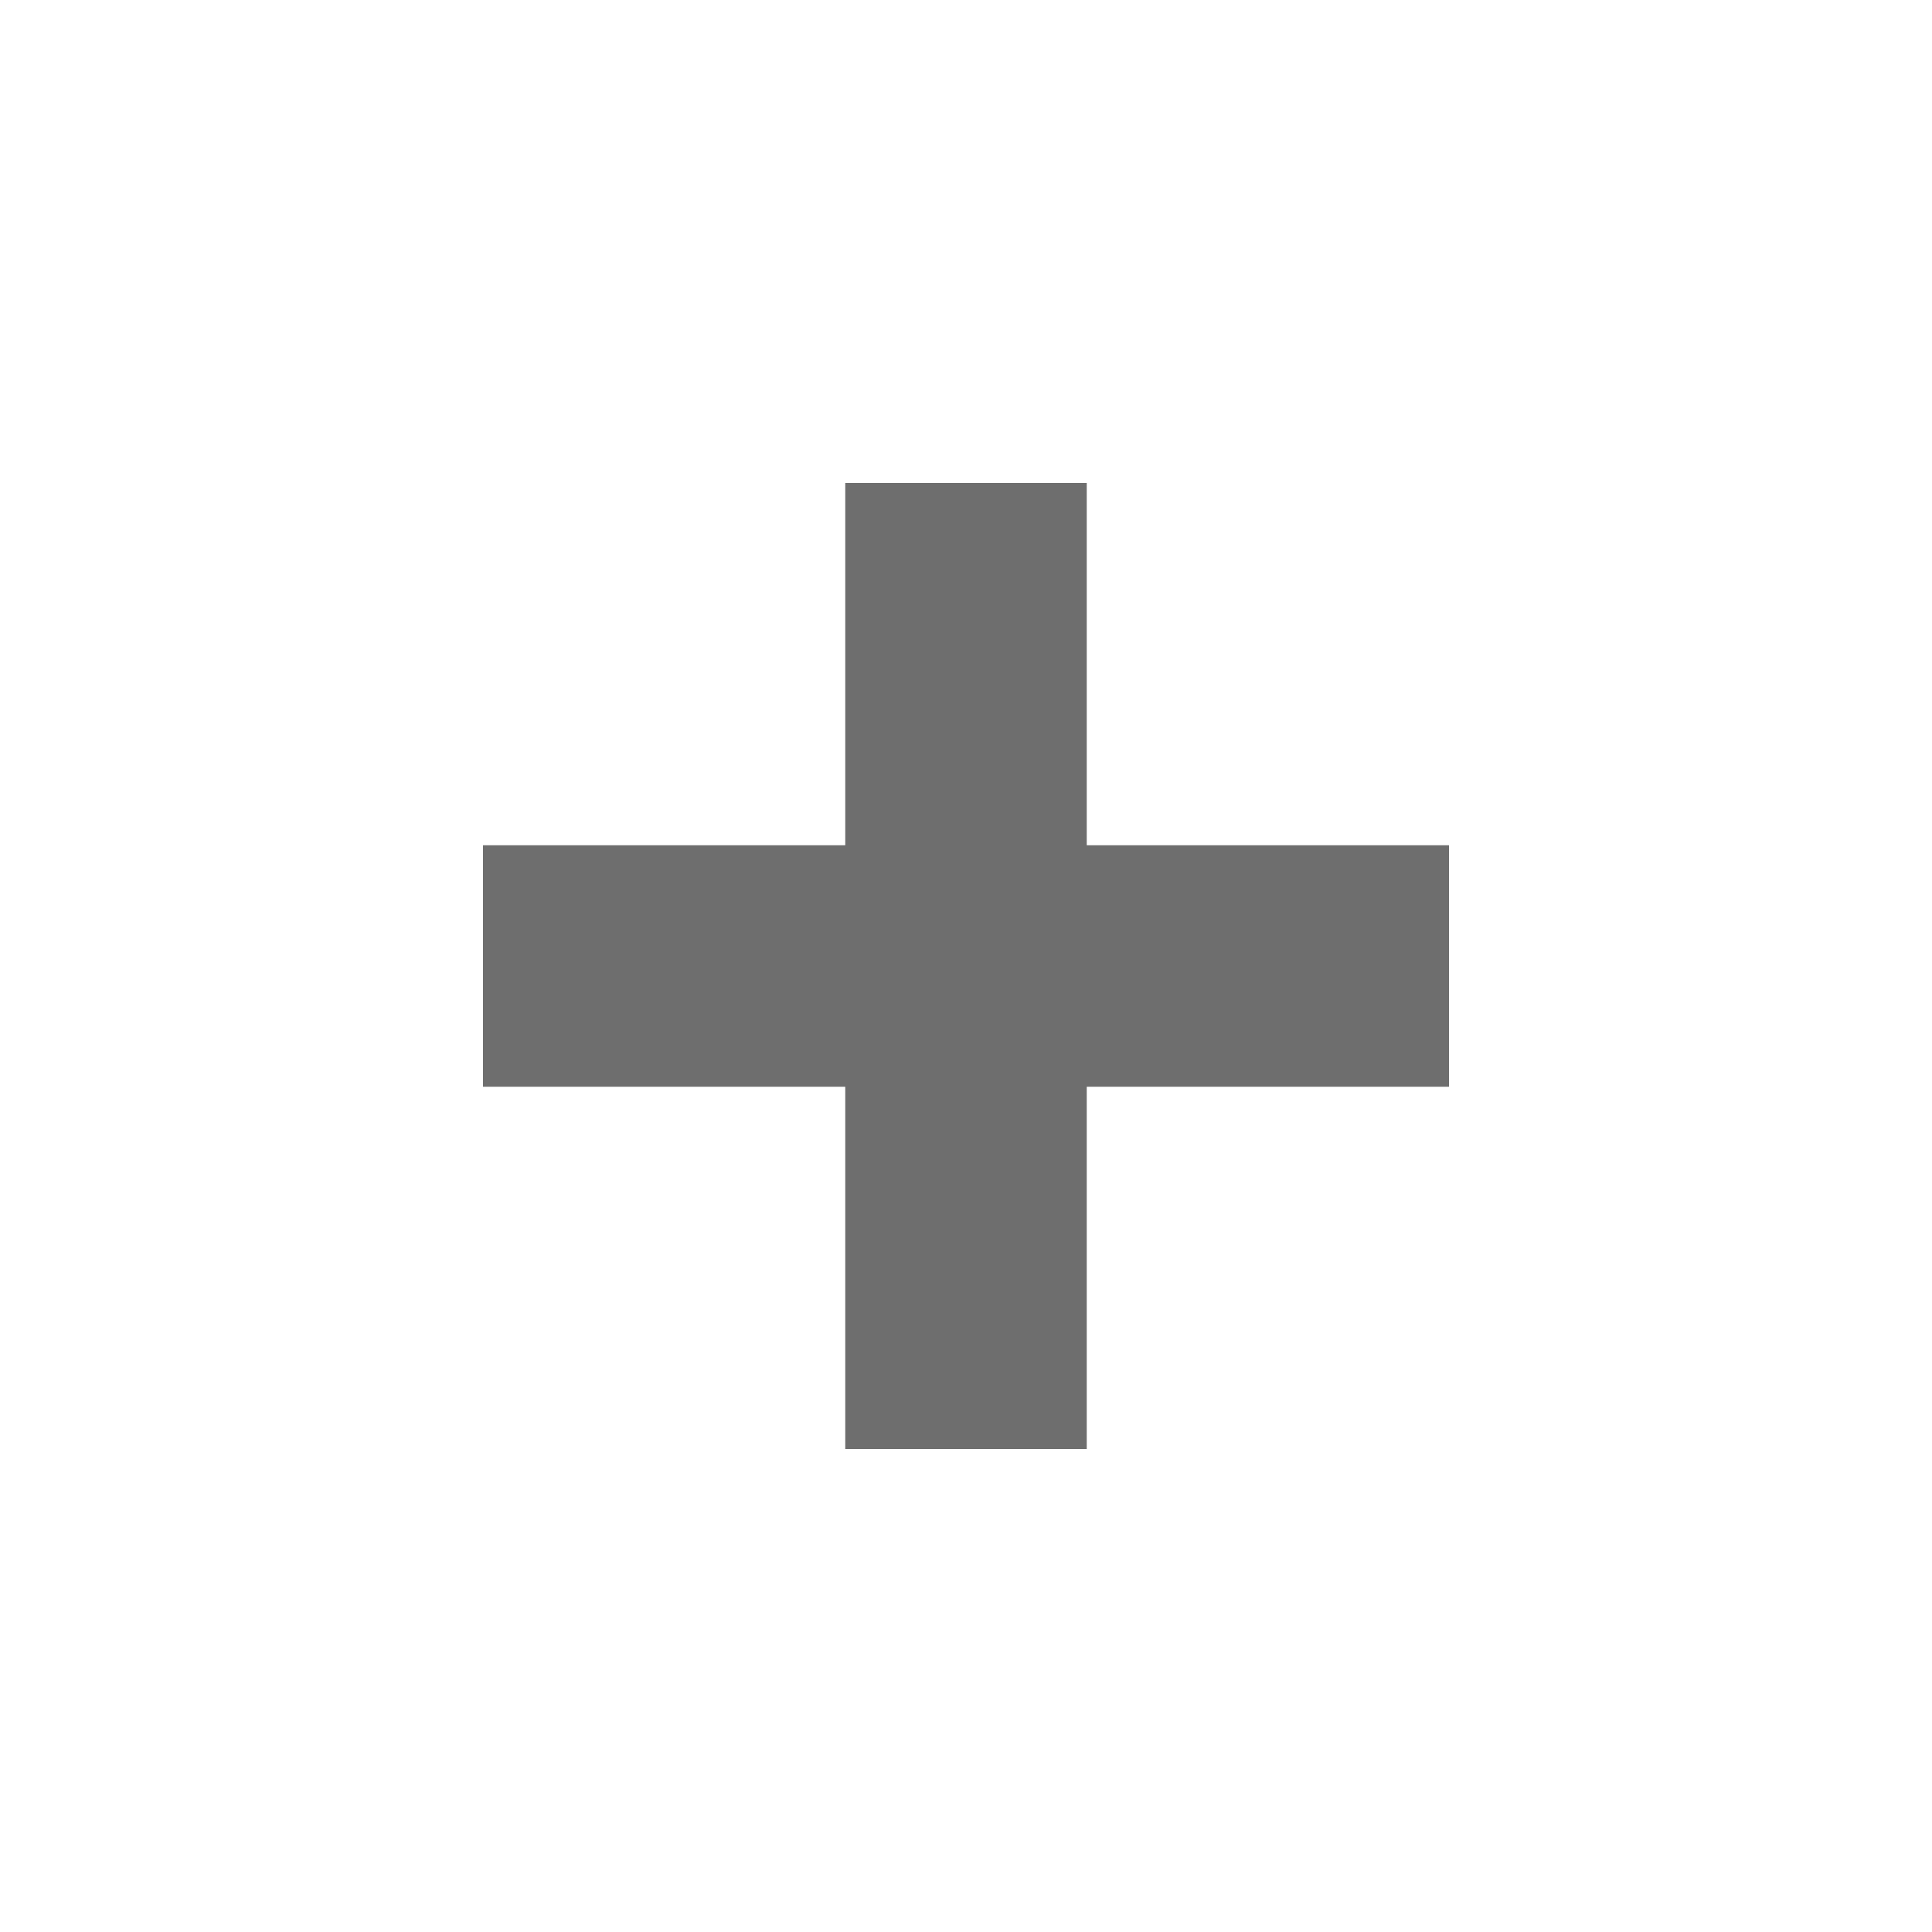
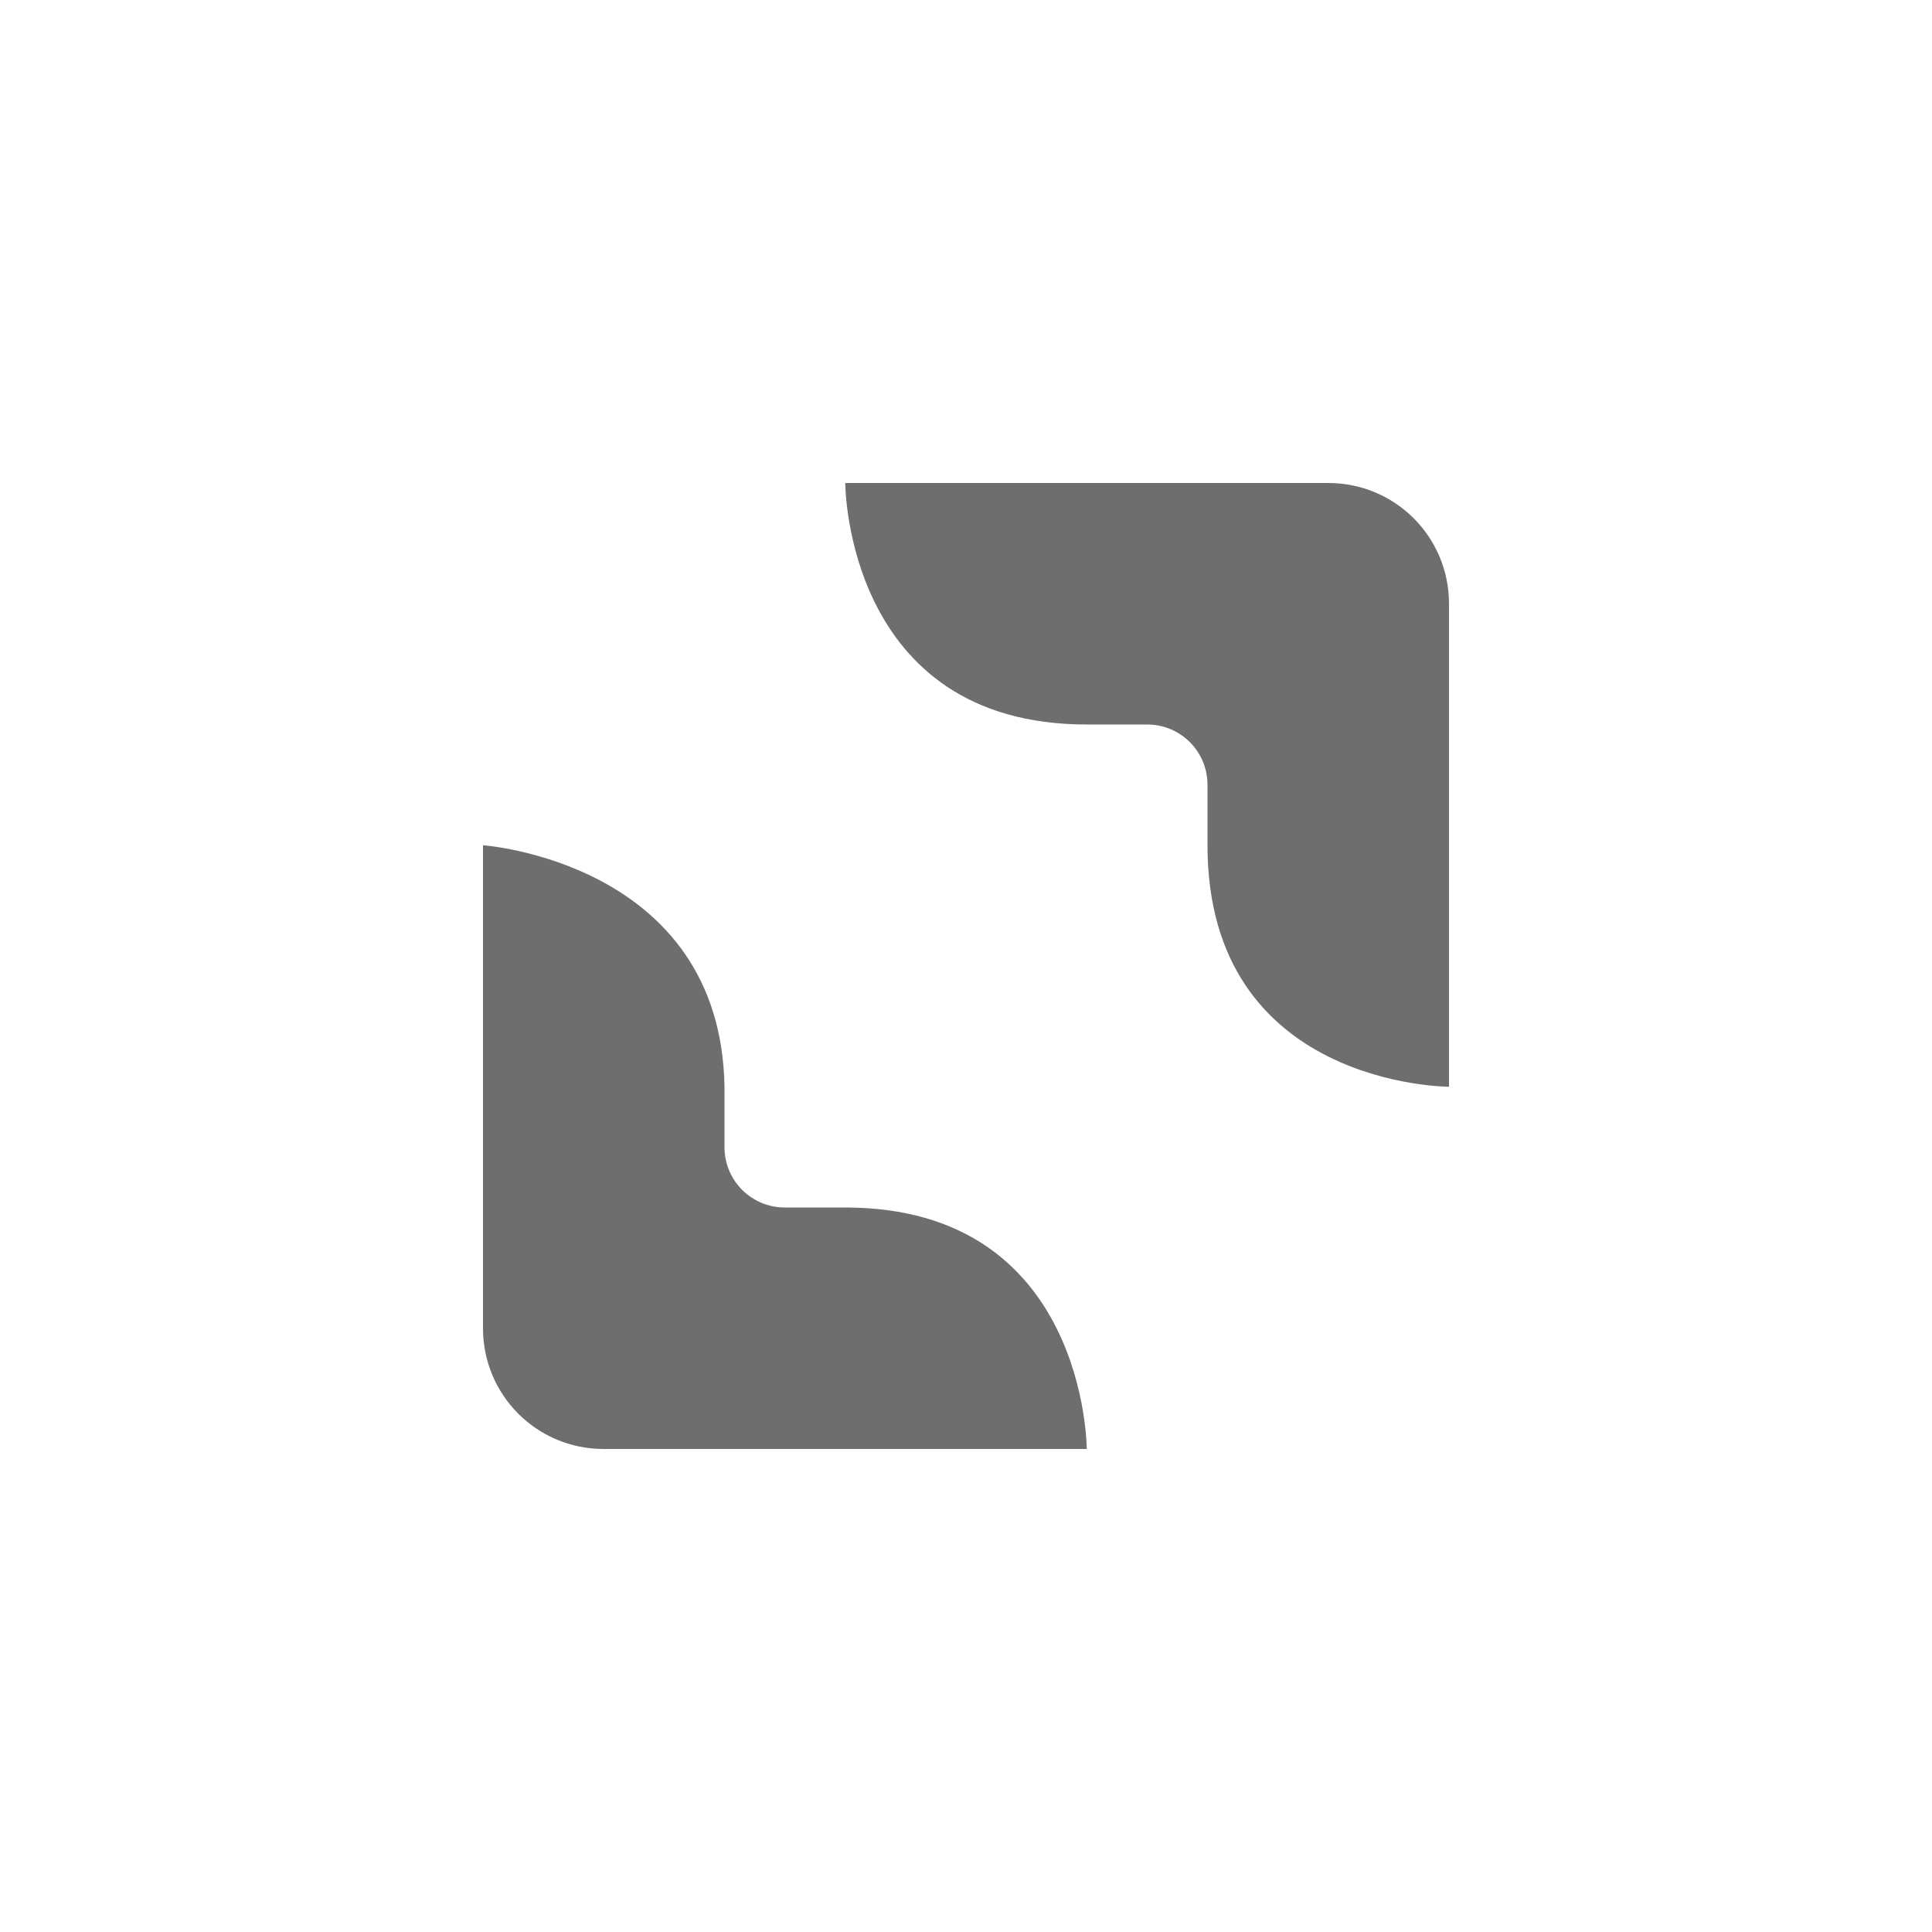
- <svg xmlns="http://www.w3.org/2000/svg" width="16" height="16" viewBox="0 0 16 16">
+ <svg xmlns="http://www.w3.org/2000/svg" width="16" height="16" version="1.1">
  <defs>
    <style id="current-color-scheme" type="text/css">
   .ColorScheme-Text { color:#6e6e6e; } .ColorScheme-Highlight { color:#4285f4; } .ColorScheme-NeutralText { color:#ff9800; } .ColorScheme-PositiveText { color:#4caf50; } .ColorScheme-NegativeText { color:#f44336; }
  </style>
  </defs>
-   <path style="fill:currentColor" class="ColorScheme-Text" d="M 7 4 L 7 7 L 4 7 L 4 9 L 7 9 L 7 12 L 9 12 L 9 9 L 12 9 L 12 7 L 9 7 L 9 4 L 7 4 z" />
+   <path style="fill:currentColor" class="ColorScheme-Text" d="M 7,4 C 7,4 7,6 9,6 H 9.5 C 9.777,6 10,6.223 10,6.5 V 7 C 10,9 12,9 12,9 V 5 C 12,4.446 11.554,4 11,4 Z M 4,7 V 11 C 4,11.554 4.446,12 5,12 H 9 C 9,12 9,10 7,10 H 6.5 C 6.223,10 6,9.777 6,9.5 V 9 C 5.968,7.138 4,7 4,7 Z" />
</svg>
